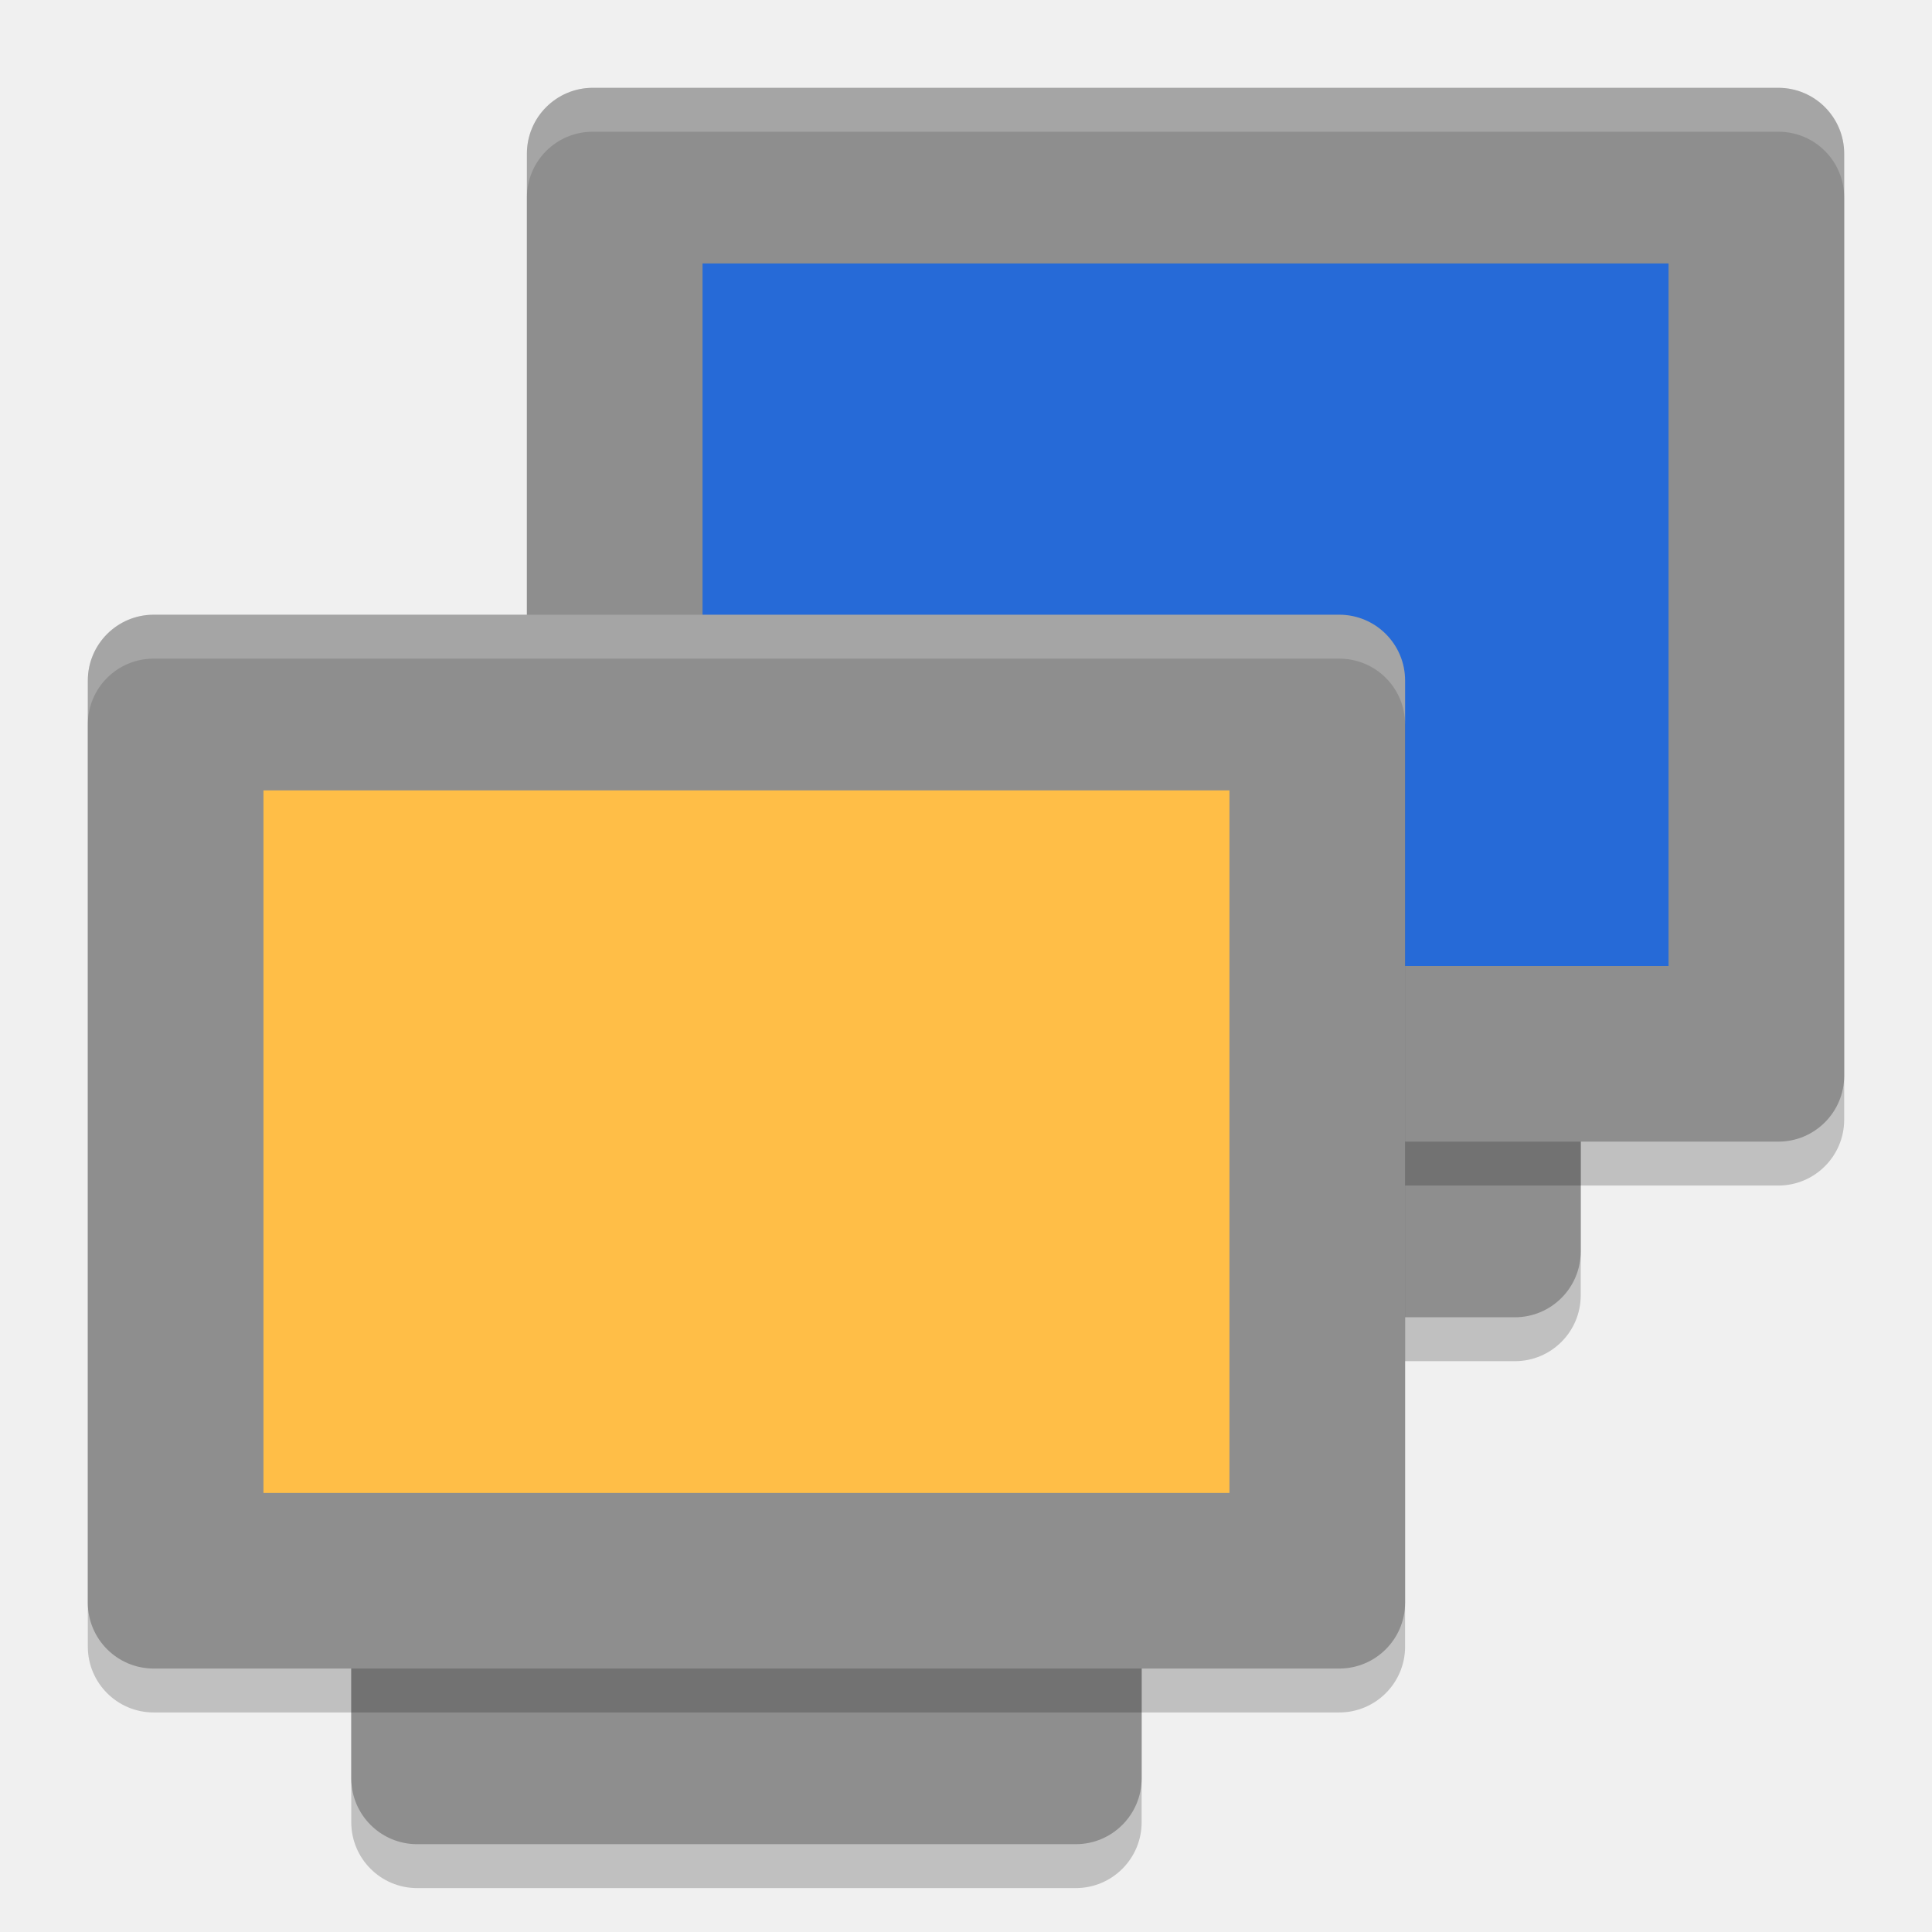
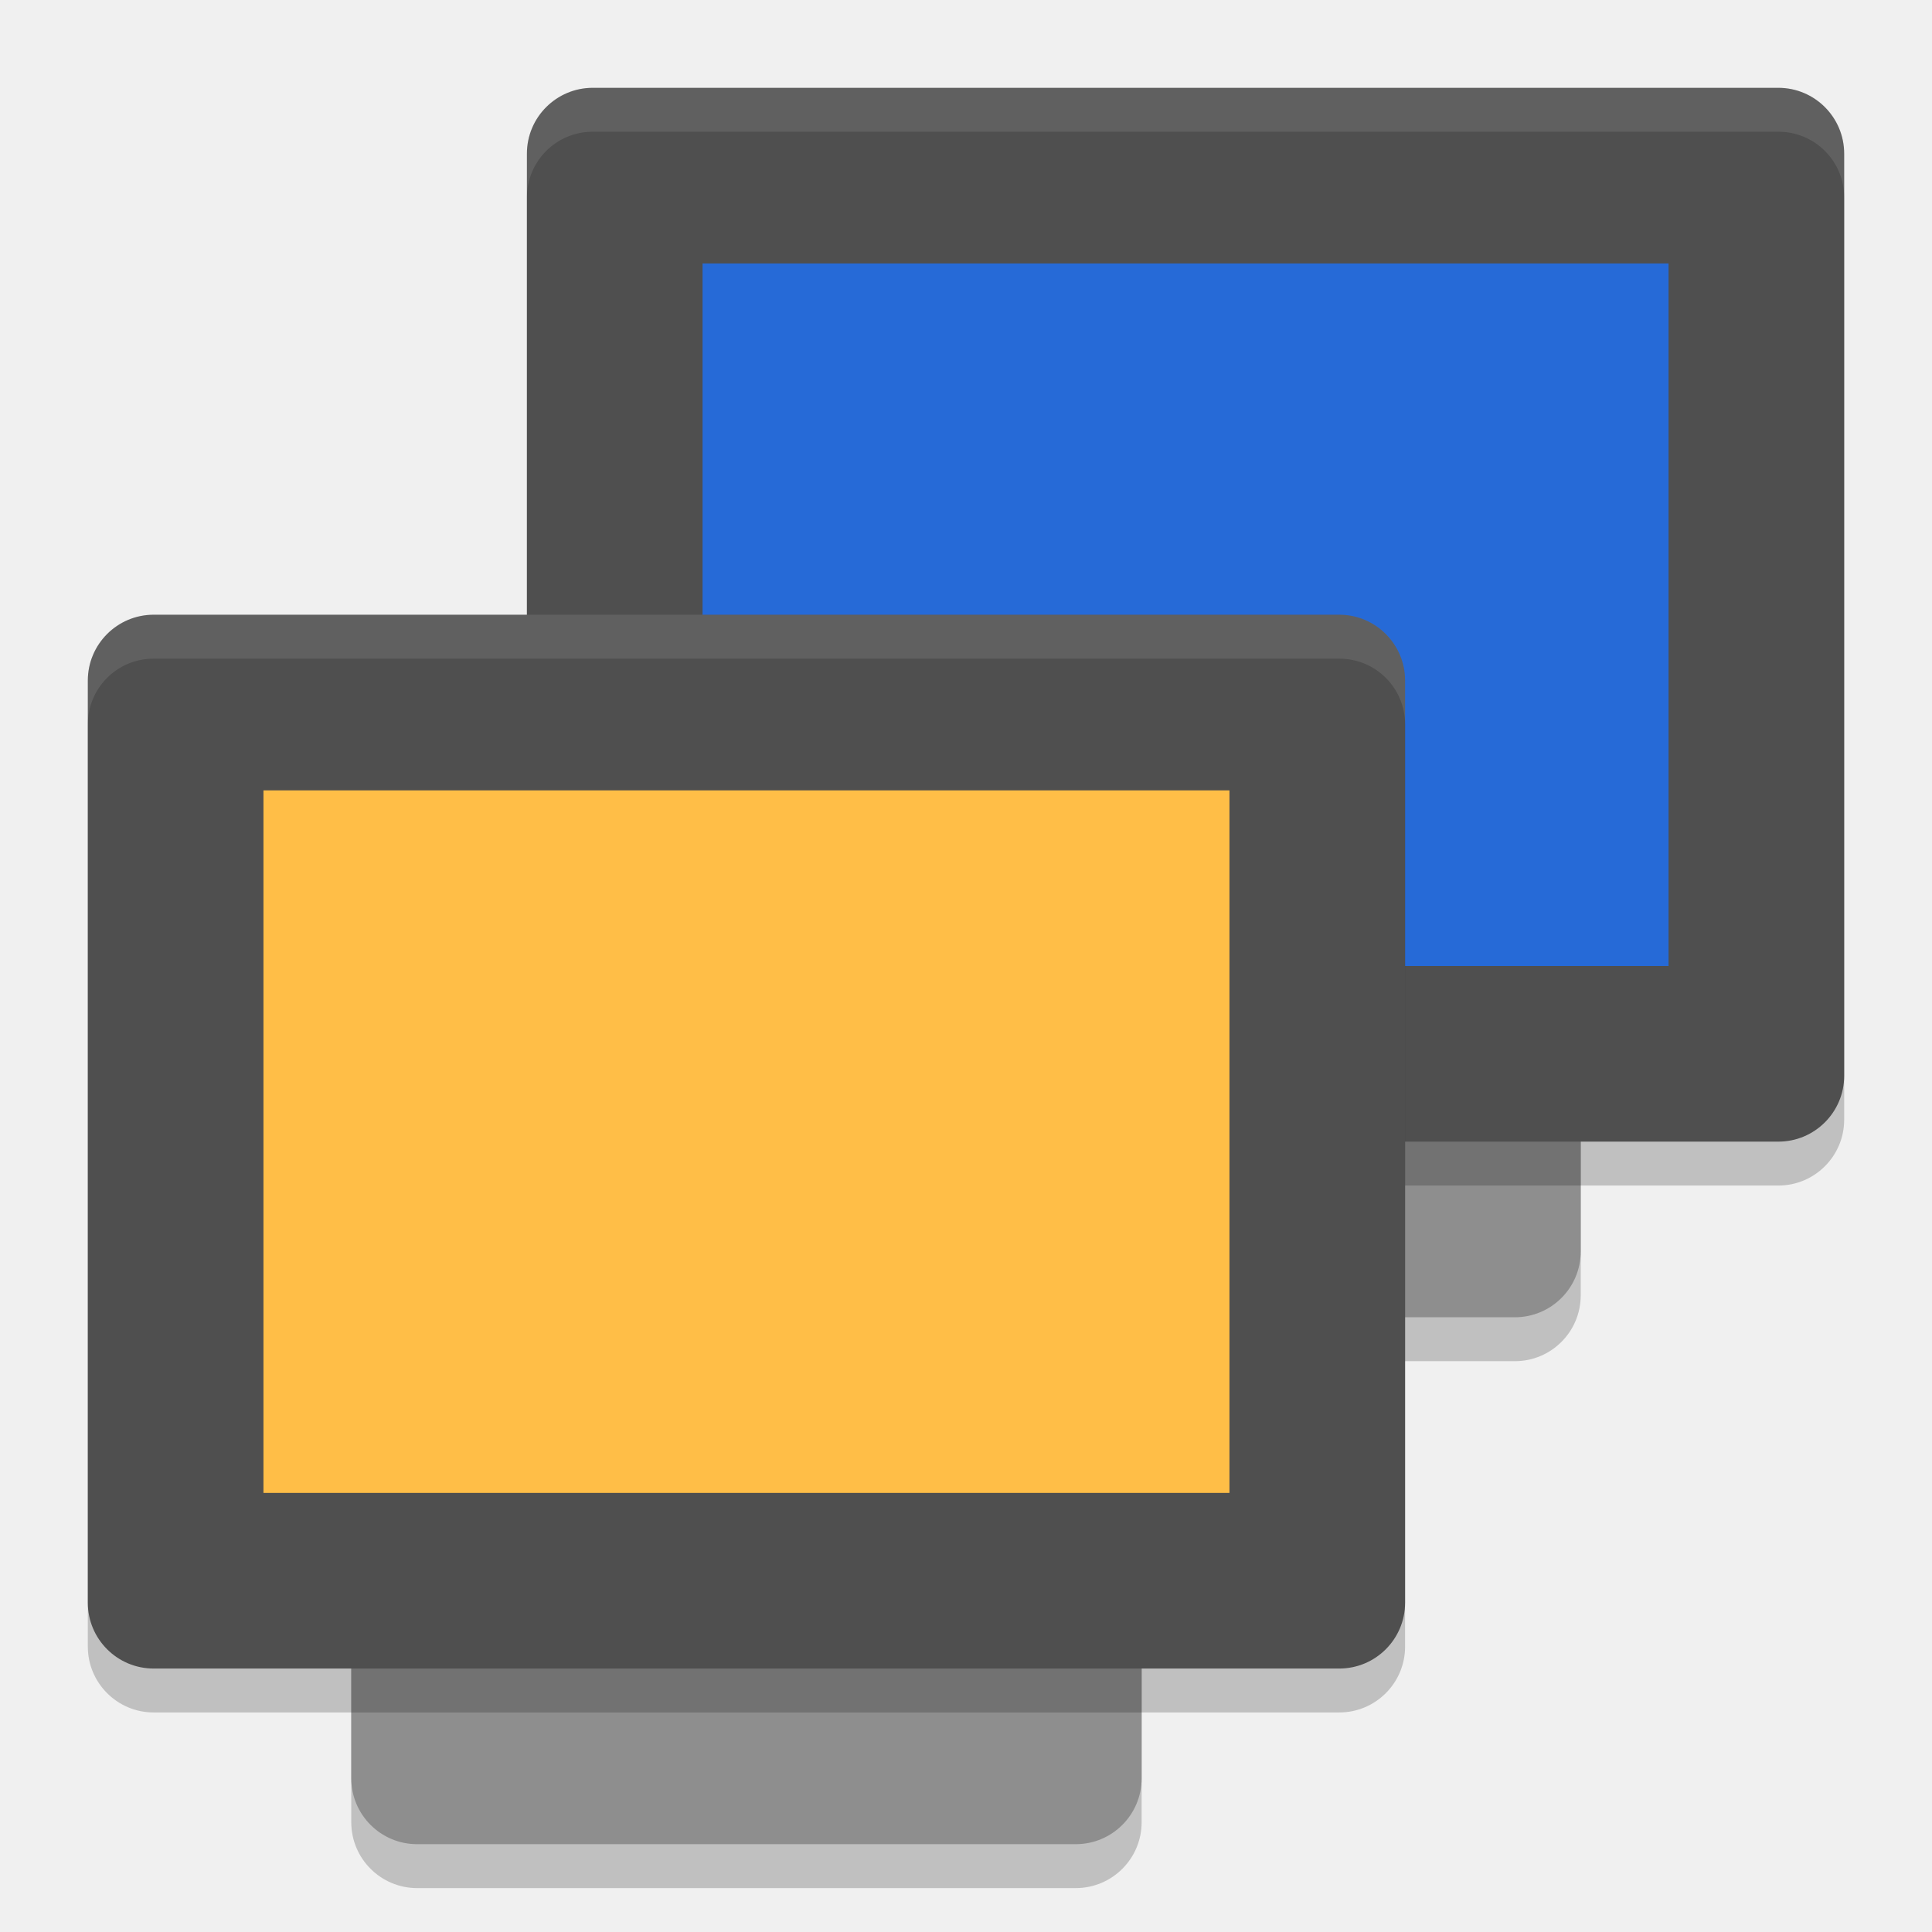
<svg xmlns="http://www.w3.org/2000/svg" width="22" height="22" version="1.1" viewBox="0 0 22 22">
-   <rect style="opacity:0.2" width="12" height="9" x="-15.5" y="-18" rx=".75" ry=".75" transform="matrix(0,-1,-1,0,0,0)" />
-   <rect style="fill:#8e8e8e" width="12" height="9" x="-15" y="-18" rx=".75" ry=".75" transform="matrix(0,-1,-1,0,0,0)" />
-   <rect style="opacity:0.2" width="12" height="15" x="-13.5" y="-21" rx=".75" ry=".75" transform="matrix(0,-1,-1,0,0,0)" />
-   <rect style="fill:#8e8e8e" width="12" height="15" x="-13" y="-21" rx=".75" ry=".75" transform="matrix(0,-1,-1,0,0,0)" />
-   <rect style="fill:#266ad7" width="8" height="11" x="-11" y="-19" rx="0" ry="0" transform="matrix(0,-1,-1,0,0,0)" />
-   <path style="opacity:0.2;fill:#ffffff" d="M 6.75,1 C 6.335,1 6,1.335 6,1.75 v 0.5 C 6,1.835 6.335,1.5 6.75,1.5 h 13.5 C 20.666,1.5 21,1.835 21,2.25 V 1.75 C 21,1.335 20.666,1 20.25,1 Z" />
-   <rect style="opacity:0.2" width="12" height="9" x="-21.5" y="-13" rx=".75" ry=".75" transform="matrix(0,-1,-1,0,0,0)" />
-   <rect style="fill:#8e8e8e" width="12" height="9" x="-21" y="-13" rx=".75" ry=".75" transform="matrix(0,-1,-1,0,0,0)" />
-   <rect style="opacity:0.2" width="12" height="15" x="-19.5" y="-16" rx=".75" ry=".75" transform="matrix(0,-1,-1,0,0,0)" />
-   <rect style="fill:#8e8e8e" width="12" height="15" x="-19" y="-16" rx=".75" ry=".75" transform="matrix(0,-1,-1,0,0,0)" />
-   <rect style="fill:#ffbe47" width="8" height="11" x="-17" y="-14" rx="0" ry="0" transform="matrix(0,-1,-1,0,0,0)" />
-   <path style="opacity:0.2;fill:#ffffff" d="m 1.75,7 c -0.415,0 -0.75,0.335 -0.75,0.75 v 0.5 c 0,-0.415 0.335,-0.75 0.75,-0.75 h 13.5 c 0.415,0 0.75,0.335 0.75,0.75 v -0.5 c 0,-0.415 -0.335,-0.75 -0.75,-0.75 z" />
+   <g transform="translate(-1,-1)">
+     <rect style="opacity:0.2" width="12" height="9" x="-16.5" y="-19" rx=".75" ry=".75" transform="matrix(0,-1,-1,0,0,0)" />
+     <rect style="fill:#8e8e8e" width="12" height="9" x="-16" y="-19" rx=".75" ry=".75" transform="matrix(0,-1,-1,0,0,0)" />
+     <rect style="opacity:0.2" width="12" height="15" x="-14.5" y="-22" rx=".75" ry=".75" transform="matrix(0,-1,-1,0,0,0)" />
+     <rect style="fill:#4f4f4f" width="12" height="15" x="-14" y="-22" rx=".75" ry=".75" transform="matrix(0,-1,-1,0,0,0)" />
+     <rect style="fill:#266ad7" width="8" height="11" x="-12" y="-20" rx="0" ry="0" transform="matrix(0,-1,-1,0,0,0)" />
+     <rect style="opacity:0.2" width="12" height="9" x="-22.5" y="-14" rx=".75" ry=".75" transform="matrix(0,-1,-1,0,0,0)" />
+     <rect style="fill:#8e8e8e" width="12" height="9" x="-22" y="-14" rx=".75" ry=".75" transform="matrix(0,-1,-1,0,0,0)" />
+     <rect style="opacity:0.2" width="12" height="15" x="-20.5" y="-17" rx=".75" ry=".75" transform="matrix(0,-1,-1,0,0,0)" />
+     <rect style="fill:#4f4f4f" width="12" height="15" x="-20" y="-17" rx=".75" ry=".75" transform="matrix(0,-1,-1,0,0,0)" />
+     <rect style="fill:#ffbe47" width="8" height="11" x="-18" y="-15" rx="0" ry="0" transform="matrix(0,-1,-1,0,0,0)" />
+     <path style="opacity:0.1;fill:#ffffff" d="M 2.75,8 C 2.334,8 2,8.335 2,8.75 V 9.25 C 2,8.835 2.334,8.5 2.75,8.5 H 16.25 C 16.666,8.5 17,8.835 17,9.25 V 8.75 C 17,8.335 16.666,8 16.25,8 Z" />
+     <path style="opacity:0.1;fill:#ffffff" d="M 7.75,2 C 7.335,2 7,2.334 7,2.75 V 3.25 C 7,2.834 7.335,2.5 7.75,2.5 H 21.25 C 21.666,2.5 22,2.834 22,3.25 V 2.75 C 22,2.334 21.666,2 21.25,2 Z" />
+   </g>
</svg>
